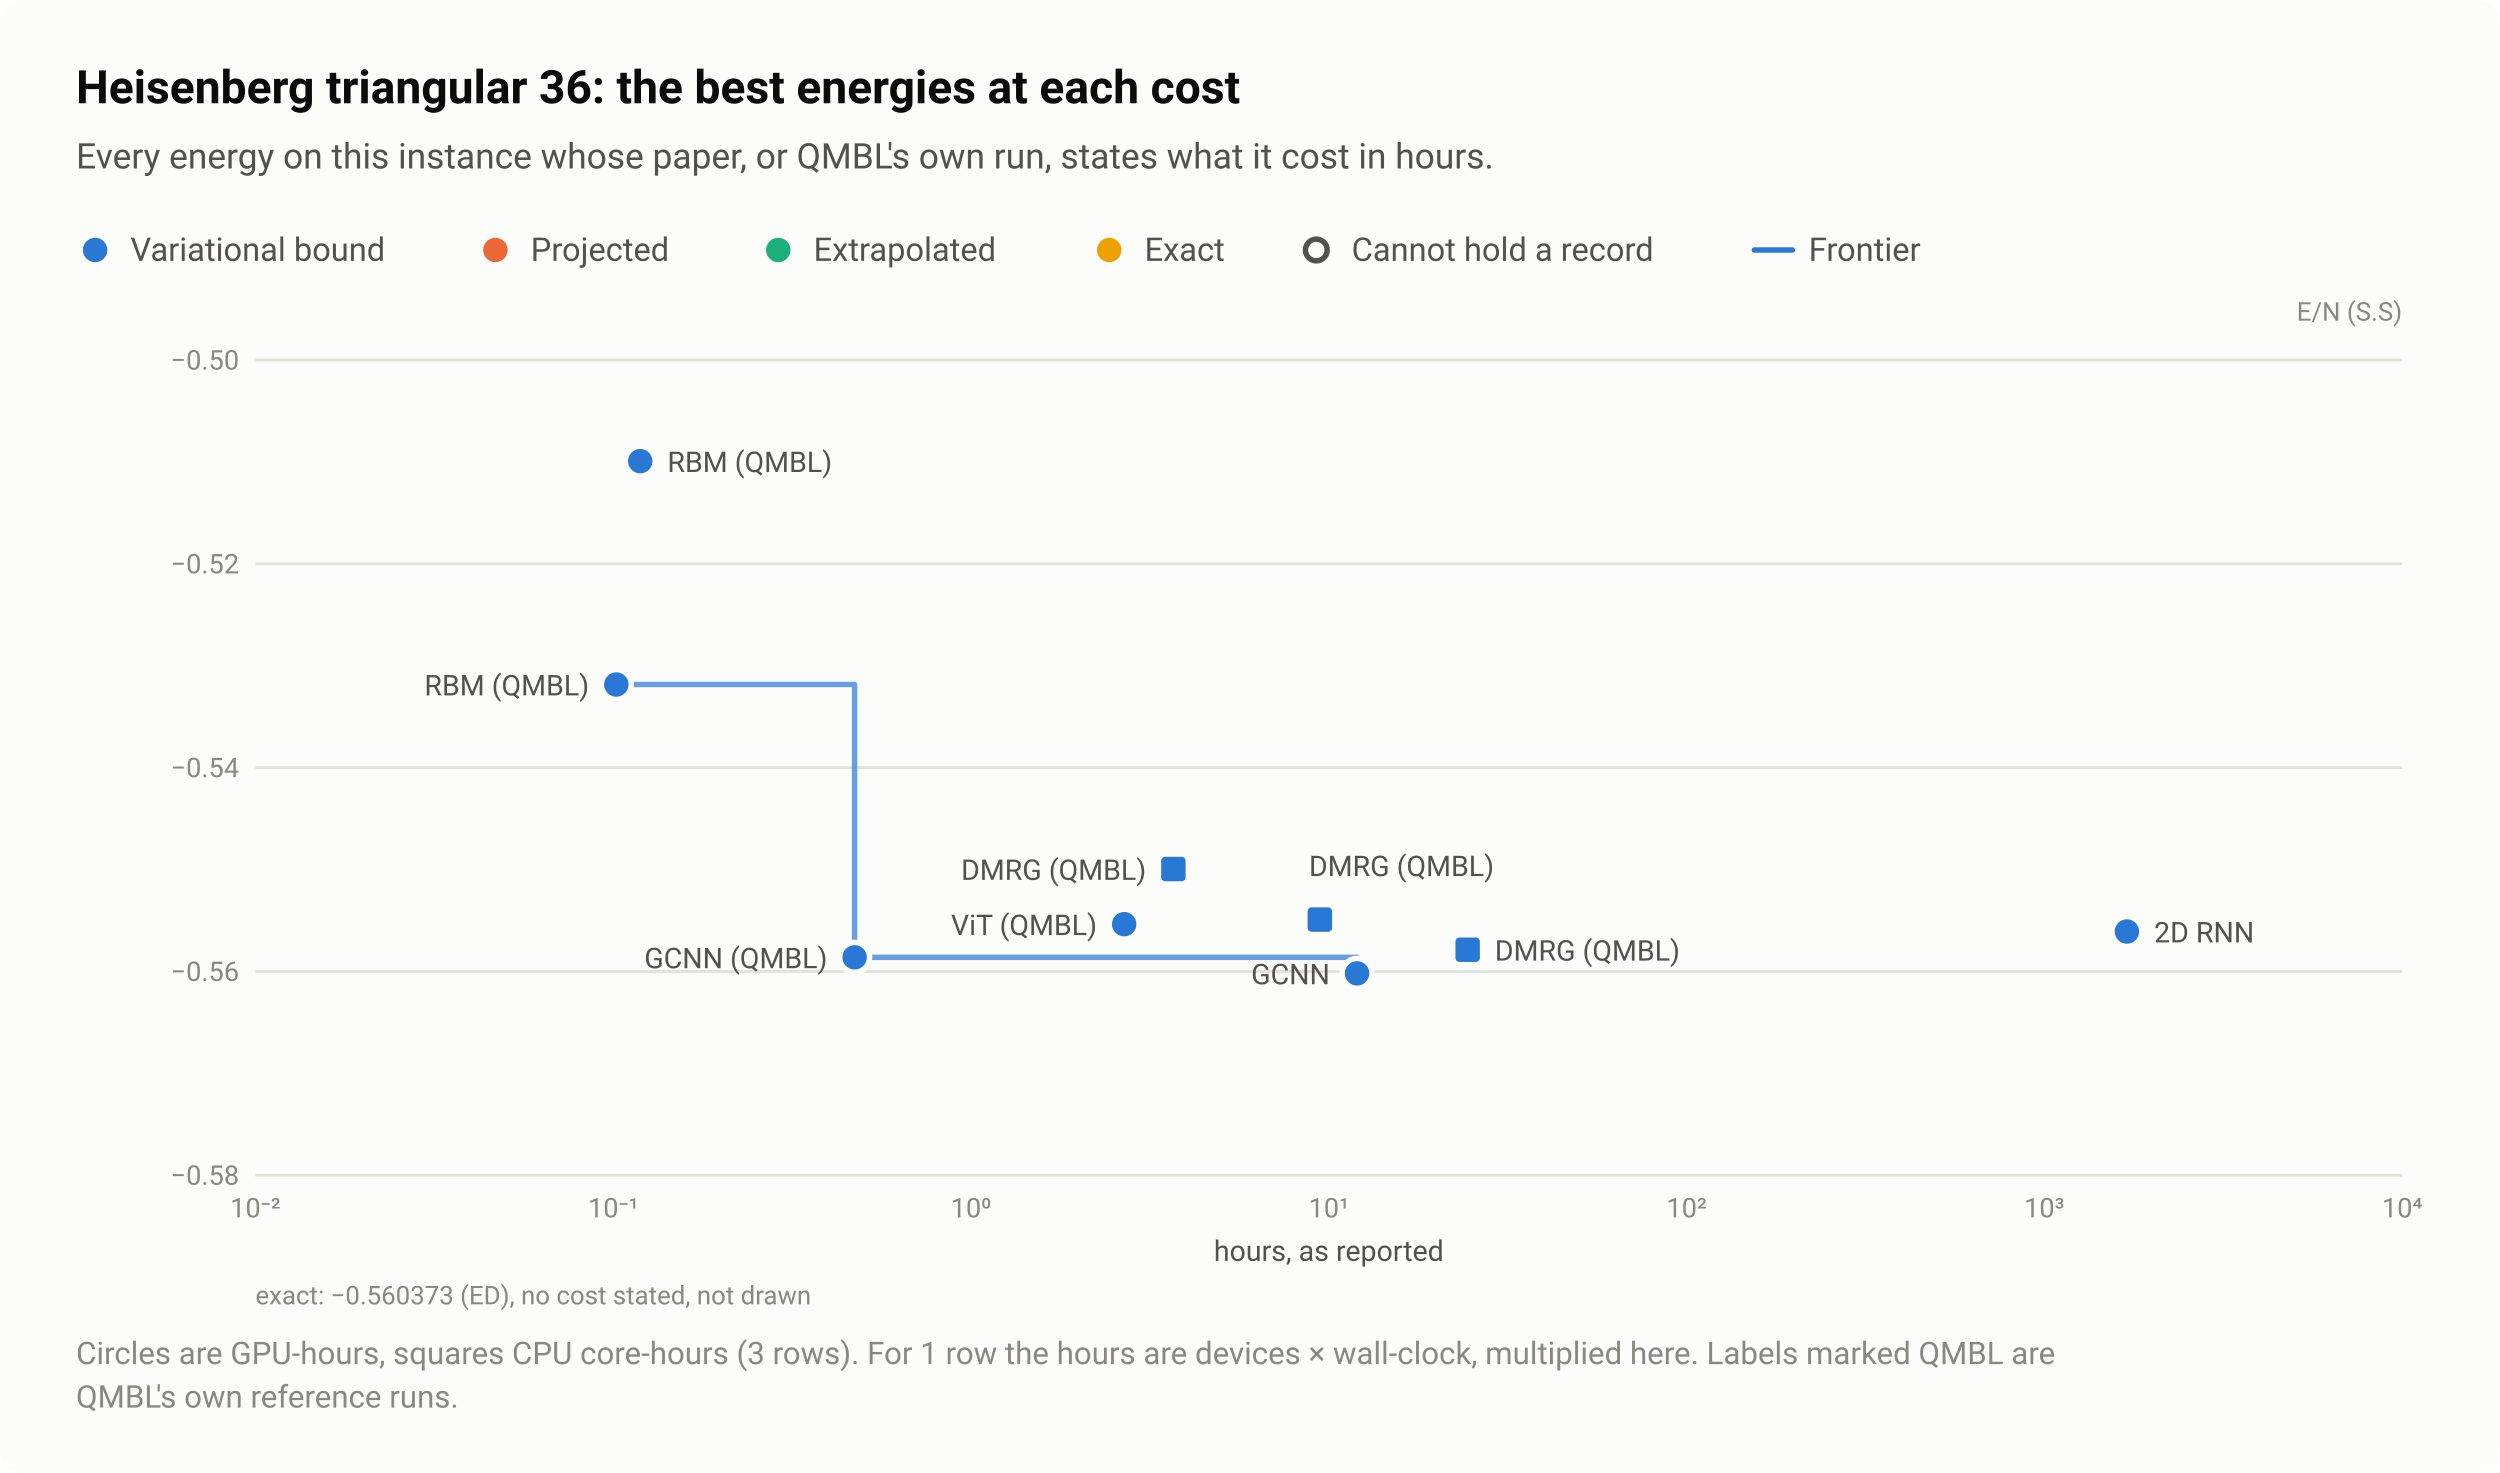
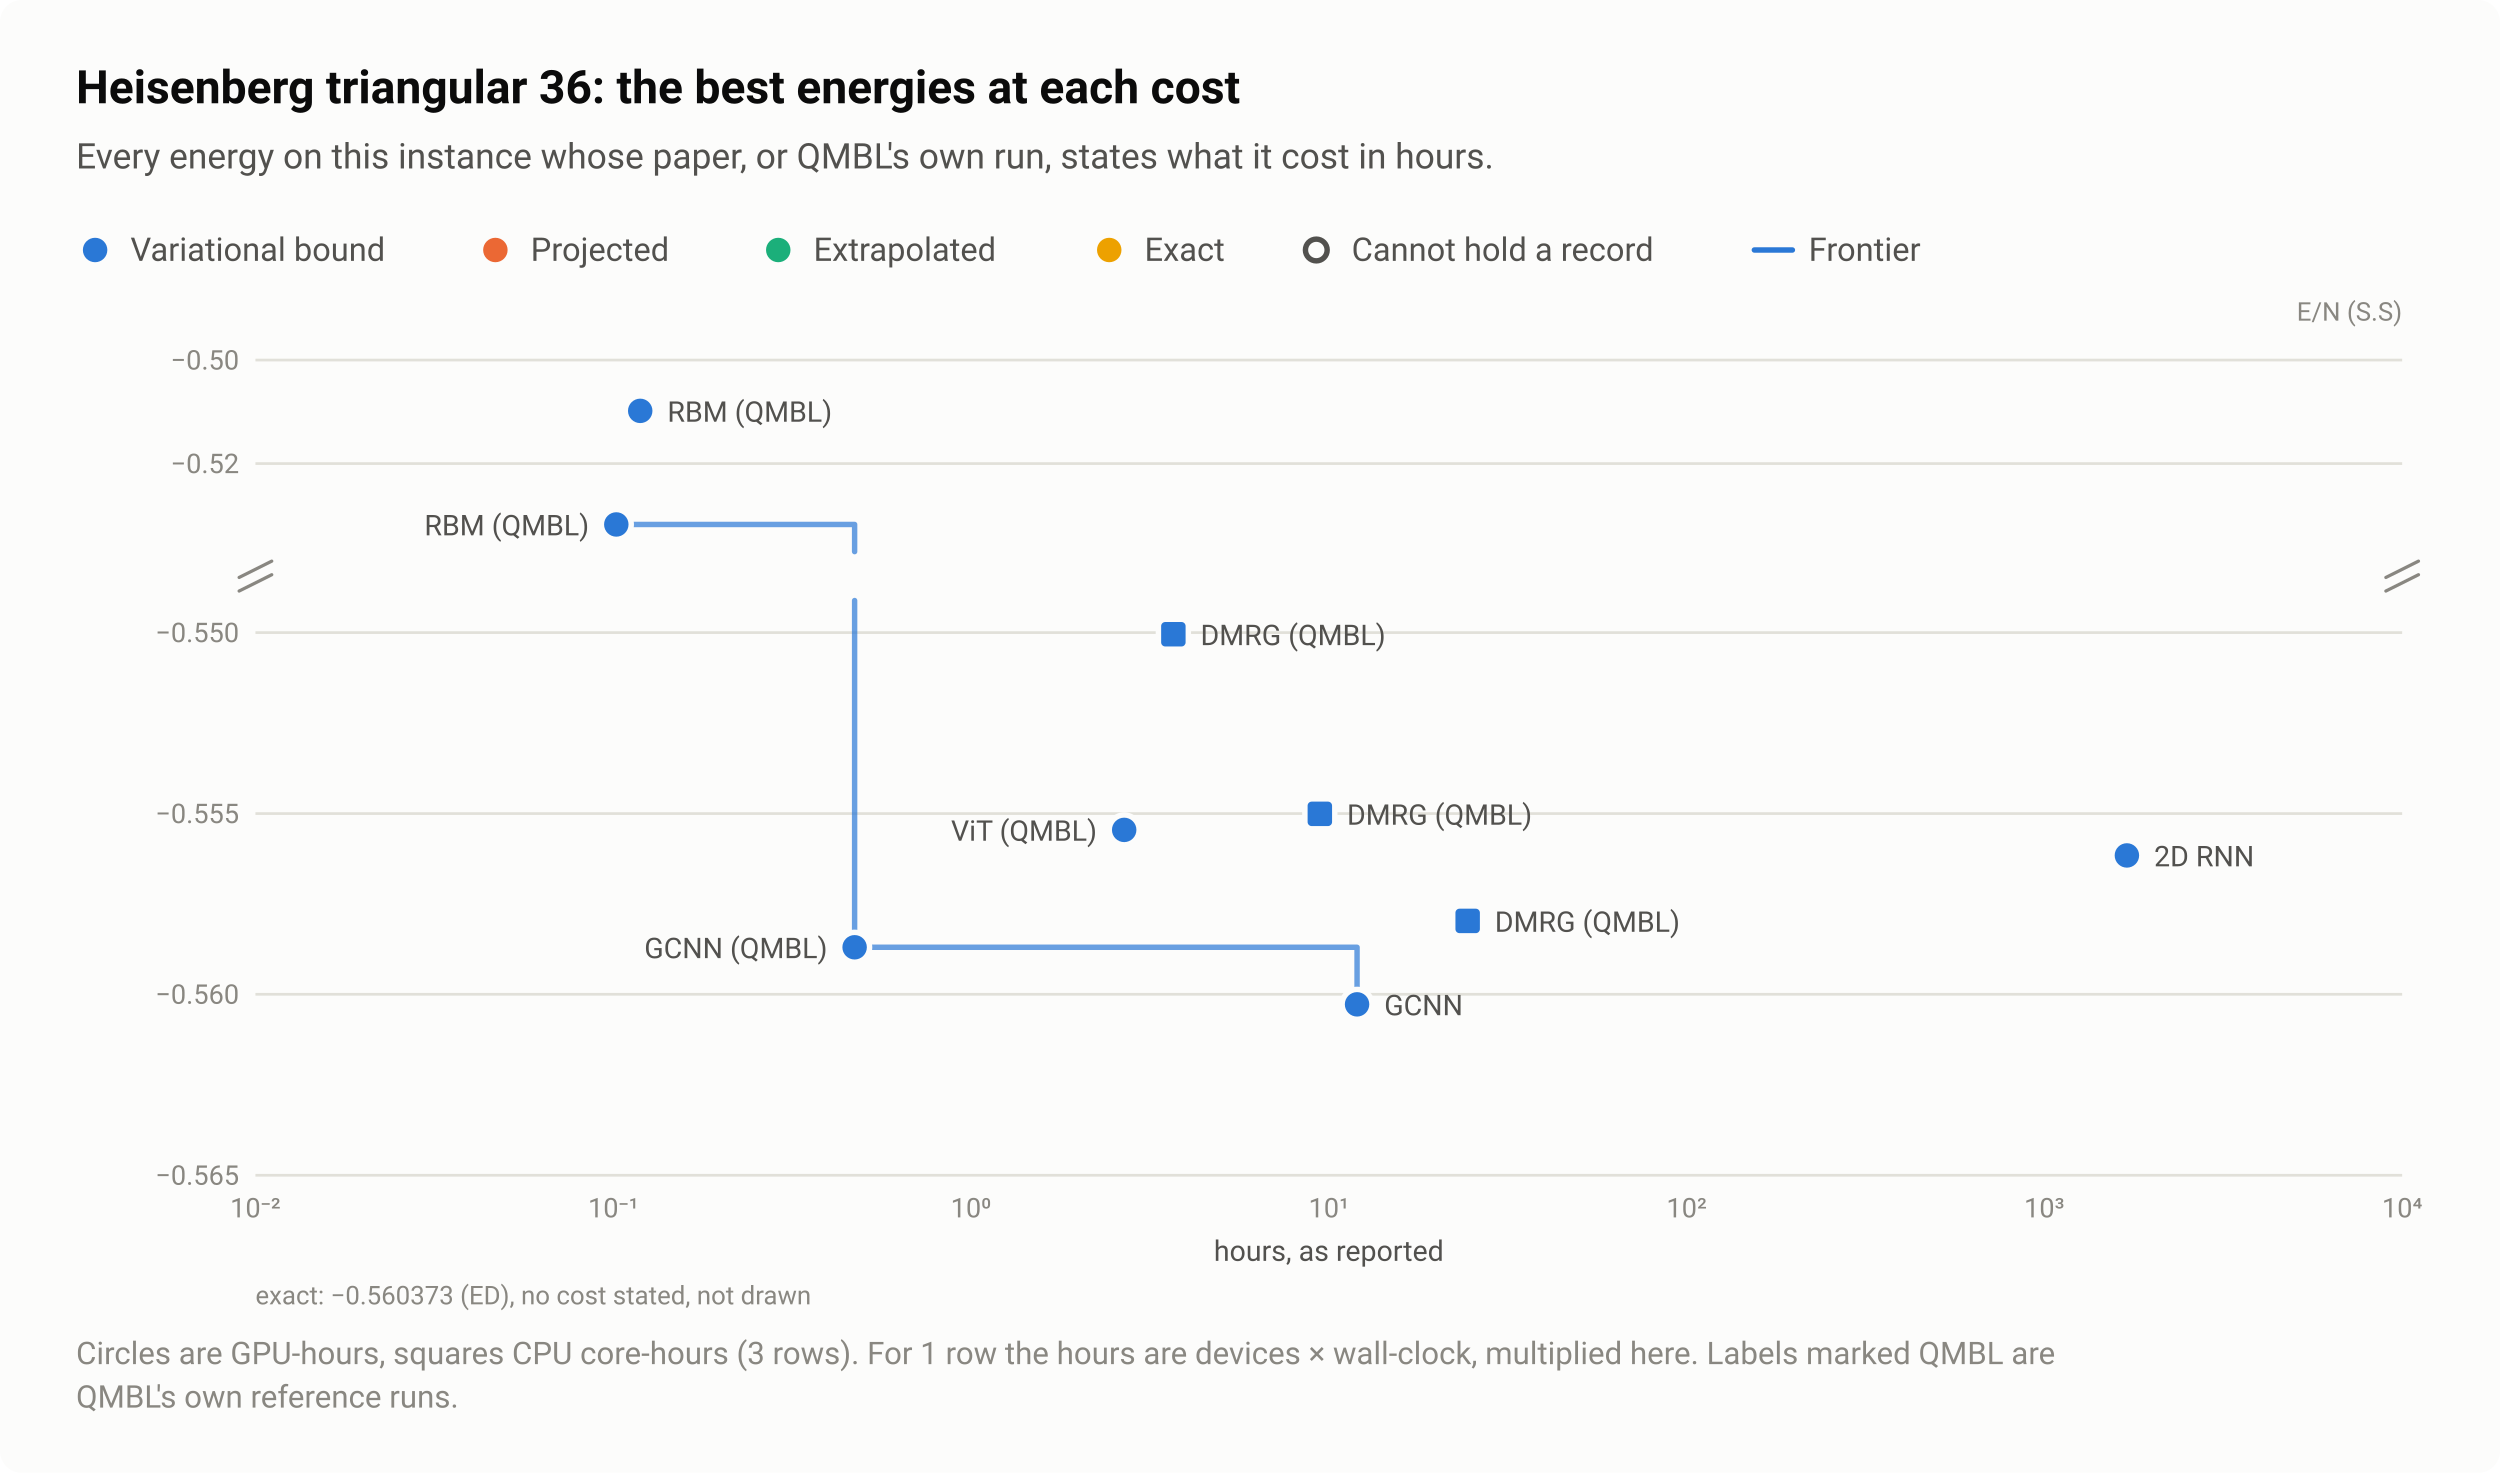
<svg xmlns="http://www.w3.org/2000/svg" width="920" height="542" viewBox="0 0 920 542" role="img" aria-labelledby="title desc">
  <style>text{font-family:system-ui,-apple-system,"Segoe UI",Roboto,"Helvetica Neue",Arial,sans-serif}</style>
  <rect width="920" height="542" rx="8" fill="#fcfcfb" />
  <text x="28" y="38" font-size="17" fill="#0b0b0b" font-weight="600">Heisenberg triangular 36: the best energies at each cost</text>
  <text x="28" y="62" font-size="13" fill="#52514e">Every energy on this instance whose paper, or QMBL's own run, states what it cost in hours.</text>
  <circle cx="35" cy="92" r="6.5" fill="#fcfcfb" />
  <circle cx="35" cy="92" r="4.5" fill="#2a78d6" />
  <text x="48" y="96" font-size="12" fill="#52514e">Variational bound</text>
  <circle cx="182.3" cy="92" r="6.5" fill="#fcfcfb" />
  <circle cx="182.3" cy="92" r="4.5" fill="#eb6834" />
  <text x="195.3" y="96" font-size="12" fill="#52514e">Projected</text>
  <circle cx="286.4" cy="92" r="6.5" fill="#fcfcfb" />
  <circle cx="286.4" cy="92" r="4.5" fill="#1baf7a" />
  <text x="299.4" y="96" font-size="12" fill="#52514e">Extrapolated</text>
  <circle cx="408.2" cy="92" r="6.5" fill="#fcfcfb" />
  <circle cx="408.2" cy="92" r="4.5" fill="#eda100" />
  <text x="421.2" y="96" font-size="12" fill="#52514e">Exact</text>
  <circle cx="484.4" cy="92" r="6.5" fill="#fcfcfb" />
  <circle cx="484.4" cy="92" r="4" fill="#fcfcfb" stroke="#52514e" stroke-width="2" />
  <text x="497.4" y="96" font-size="12" fill="#52514e">Cannot hold a record</text>
  <path d="M645.6 92H659.6" stroke="#2a78d6" stroke-width="2" stroke-linecap="round" />
  <text x="665.6" y="96" font-size="12" fill="#52514e">Frontier</text>
  <text x="884" y="118" font-size="9.5" fill="#898781" text-anchor="end">E/N (S.S)</text>
-   <path d="M94 432.5H884" stroke="#e1e0d9" stroke-width="1" />
-   <text x="88" y="436" font-size="10" fill="#898781" text-anchor="end" style="font-variant-numeric:tabular-nums">−0.58</text>
-   <path d="M94 357.5H884" stroke="#e1e0d9" stroke-width="1" />
-   <text x="88" y="361" font-size="10" fill="#898781" text-anchor="end" style="font-variant-numeric:tabular-nums">−0.56</text>
-   <path d="M94 282.5H884" stroke="#e1e0d9" stroke-width="1" />
-   <text x="88" y="286" font-size="10" fill="#898781" text-anchor="end" style="font-variant-numeric:tabular-nums">−0.54</text>
-   <path d="M94 207.5H884" stroke="#e1e0d9" stroke-width="1" />
-   <text x="88" y="211" font-size="10" fill="#898781" text-anchor="end" style="font-variant-numeric:tabular-nums">−0.52</text>
+   <path d="M94 170.6H884" stroke="#e1e0d9" stroke-width="1" />
+   <text x="88" y="174.1" font-size="10" fill="#898781" text-anchor="end" style="font-variant-numeric:tabular-nums">−0.52</text>
  <path d="M94 132.5H884" stroke="#e1e0d9" stroke-width="1" />
  <text x="88" y="136" font-size="10" fill="#898781" text-anchor="end" style="font-variant-numeric:tabular-nums">−0.50</text>
+   <path d="M94 432.5H884" stroke="#e1e0d9" stroke-width="1" />
+   <text x="88" y="436" font-size="10" fill="#898781" text-anchor="end" style="font-variant-numeric:tabular-nums">−0.565</text>
+   <path d="M94 365.9H884" stroke="#e1e0d9" stroke-width="1" />
+   <text x="88" y="369.4" font-size="10" fill="#898781" text-anchor="end" style="font-variant-numeric:tabular-nums">−0.560</text>
+   <path d="M94 299.4H884" stroke="#e1e0d9" stroke-width="1" />
+   <text x="88" y="302.9" font-size="10" fill="#898781" text-anchor="end" style="font-variant-numeric:tabular-nums">−0.555</text>
+   <path d="M94 232.8H884" stroke="#e1e0d9" stroke-width="1" />
+   <text x="88" y="236.3" font-size="10" fill="#898781" text-anchor="end" style="font-variant-numeric:tabular-nums">−0.550</text>
+   <path d="M88 212.5L100 206.5" stroke="#898781" stroke-width="1.2" stroke-linecap="round" />
+   <path d="M88 217.5L100 211.5" stroke="#898781" stroke-width="1.2" stroke-linecap="round" />
+   <path d="M878 212.5L890 206.5" stroke="#898781" stroke-width="1.2" stroke-linecap="round" />
+   <path d="M878 217.5L890 211.5" stroke="#898781" stroke-width="1.2" stroke-linecap="round" />
  <text x="94" y="448" font-size="10" fill="#898781" text-anchor="middle" style="font-variant-numeric:tabular-nums">10⁻²</text>
  <text x="225.7" y="448" font-size="10" fill="#898781" text-anchor="middle" style="font-variant-numeric:tabular-nums">10⁻¹</text>
  <text x="357.3" y="448" font-size="10" fill="#898781" text-anchor="middle" style="font-variant-numeric:tabular-nums">10⁰</text>
  <text x="489" y="448" font-size="10" fill="#898781" text-anchor="middle" style="font-variant-numeric:tabular-nums">10¹</text>
  <text x="620.7" y="448" font-size="10" fill="#898781" text-anchor="middle" style="font-variant-numeric:tabular-nums">10²</text>
  <text x="752.3" y="448" font-size="10" fill="#898781" text-anchor="middle" style="font-variant-numeric:tabular-nums">10³</text>
  <text x="884" y="448" font-size="10" fill="#898781" text-anchor="middle" style="font-variant-numeric:tabular-nums">10⁴</text>
-   <path d="M226.8 251.9H314.5V352.3H499.4V358.2" fill="none" stroke="#2a78d6" stroke-width="2" stroke-linejoin="round" stroke-linecap="round" opacity="0.7" />
+   <path d="M226.8 193H314.5V203M314.5 221V348.6H499.4V369.6" fill="none" stroke="#2a78d6" stroke-width="2" stroke-linejoin="round" stroke-linecap="round" opacity="0.7" />
  <a class="pt" href="/instances/#r-Heisenberg_triangular_36_P-ade6135e">
-     <circle cx="499.4" cy="358.2" r="6.5" fill="#fcfcfb" />
-     <circle cx="499.4" cy="358.2" r="4.5" fill="#2a78d6" />
+     <circle cx="499.4" cy="369.6" r="6.5" fill="#fcfcfb" />
+     <circle cx="499.4" cy="369.6" r="4.5" fill="#2a78d6" />
  </a>
  <a class="pt" href="/instances/#r-Heisenberg_triangular_36_P-80766f2f">
-     <circle cx="782.7" cy="342.8" r="6.5" fill="#fcfcfb" />
-     <circle cx="782.7" cy="342.8" r="4.5" fill="#2a78d6" />
+     <circle cx="782.7" cy="314.8" r="6.5" fill="#fcfcfb" />
+     <circle cx="782.7" cy="314.8" r="4.5" fill="#2a78d6" />
  </a>
  <a class="pt" href="/instances/#r-Heisenberg_triangular_36_P-f518ac4d">
-     <rect x="425.3" y="313.3" width="13" height="13" rx="2" fill="#fcfcfb" />
-     <rect x="427.3" y="315.3" width="9" height="9" rx="1.5" fill="#2a78d6" />
+     <rect x="425.3" y="226.9" width="13" height="13" rx="2" fill="#fcfcfb" />
+     <rect x="427.3" y="228.9" width="9" height="9" rx="1.5" fill="#2a78d6" />
  </a>
  <a class="pt" href="/instances/#r-Heisenberg_triangular_36_P-652fbc92">
-     <rect x="479.2" y="331.9" width="13" height="13" rx="2" fill="#fcfcfb" />
-     <rect x="481.2" y="333.9" width="9" height="9" rx="1.5" fill="#2a78d6" />
+     <rect x="479.2" y="293" width="13" height="13" rx="2" fill="#fcfcfb" />
+     <rect x="481.2" y="295" width="9" height="9" rx="1.5" fill="#2a78d6" />
  </a>
  <a class="pt" href="/instances/#r-Heisenberg_triangular_36_P-e2a8dae5">
-     <rect x="533.6" y="343" width="13" height="13" rx="2" fill="#fcfcfb" />
-     <rect x="535.6" y="345" width="9" height="9" rx="1.5" fill="#2a78d6" />
+     <rect x="533.6" y="332.4" width="13" height="13" rx="2" fill="#fcfcfb" />
+     <rect x="535.6" y="334.4" width="9" height="9" rx="1.5" fill="#2a78d6" />
  </a>
  <a class="pt" href="/instances/#r-Heisenberg_triangular_36_P-7d83b2de">
-     <circle cx="314.5" cy="352.3" r="6.5" fill="#fcfcfb" />
-     <circle cx="314.5" cy="352.3" r="4.5" fill="#2a78d6" />
+     <circle cx="314.5" cy="348.6" r="6.5" fill="#fcfcfb" />
+     <circle cx="314.5" cy="348.6" r="4.5" fill="#2a78d6" />
  </a>
  <a class="pt" href="/instances/#r-Heisenberg_triangular_36_P-7be66577">
-     <circle cx="226.8" cy="251.9" r="6.5" fill="#fcfcfb" />
-     <circle cx="226.8" cy="251.9" r="4.5" fill="#2a78d6" />
+     <circle cx="226.8" cy="193" r="6.5" fill="#fcfcfb" />
+     <circle cx="226.8" cy="193" r="4.5" fill="#2a78d6" />
  </a>
  <a class="pt" href="/instances/#r-Heisenberg_triangular_36_P-48aa9baf">
-     <circle cx="235.6" cy="169.7" r="6.5" fill="#fcfcfb" />
-     <circle cx="235.6" cy="169.7" r="4.5" fill="#2a78d6" />
+     <circle cx="235.6" cy="151.2" r="6.5" fill="#fcfcfb" />
+     <circle cx="235.6" cy="151.2" r="4.5" fill="#2a78d6" />
  </a>
  <a class="pt" href="/instances/#r-Heisenberg_triangular_36_P-4f689e4c">
-     <circle cx="413.7" cy="340.1" r="6.5" fill="#fcfcfb" />
-     <circle cx="413.7" cy="340.1" r="4.5" fill="#2a78d6" />
+     <circle cx="413.7" cy="305.4" r="6.5" fill="#fcfcfb" />
+     <circle cx="413.7" cy="305.4" r="4.5" fill="#2a78d6" />
  </a>
  <a class="pt" href="/instances/#r-Heisenberg_triangular_36_P-48aa9baf">
-     <text x="245.6" y="173.7" font-size="10.5" fill="#52514e" text-anchor="start">RBM (QMBL)</text>
+     <text x="245.6" y="155.2" font-size="10.5" fill="#52514e" text-anchor="start">RBM (QMBL)</text>
  </a>
  <a class="pt" href="/instances/#r-Heisenberg_triangular_36_P-7be66577">
-     <text x="216.8" y="255.9" font-size="10.5" fill="#52514e" text-anchor="end">RBM (QMBL)</text>
+     <text x="216.8" y="197" font-size="10.5" fill="#52514e" text-anchor="end">RBM (QMBL)</text>
+   </a>
+   <a class="pt" href="/instances/#r-Heisenberg_triangular_36_P-f518ac4d">
+     <text x="441.8" y="237.4" font-size="10.5" fill="#52514e" text-anchor="start">DMRG (QMBL)</text>
  </a>
  <a class="pt" href="/instances/#r-Heisenberg_triangular_36_P-652fbc92">
-     <text x="481.7" y="322.4" font-size="10.5" fill="#52514e" text-anchor="start">DMRG (QMBL)</text>
-   </a>
-   <a class="pt" href="/instances/#r-Heisenberg_triangular_36_P-f518ac4d">
-     <text x="421.8" y="323.8" font-size="10.5" fill="#52514e" text-anchor="end">DMRG (QMBL)</text>
+     <text x="495.7" y="303.5" font-size="10.5" fill="#52514e" text-anchor="start">DMRG (QMBL)</text>
  </a>
  <a class="pt" href="/instances/#r-Heisenberg_triangular_36_P-4f689e4c">
-     <text x="403.7" y="344.1" font-size="10.5" fill="#52514e" text-anchor="end">ViT (QMBL)</text>
+     <text x="403.7" y="309.4" font-size="10.5" fill="#52514e" text-anchor="end">ViT (QMBL)</text>
  </a>
  <a class="pt" href="/instances/#r-Heisenberg_triangular_36_P-80766f2f">
-     <text x="792.7" y="346.8" font-size="10.5" fill="#52514e" text-anchor="start">2D RNN</text>
+     <text x="792.7" y="318.8" font-size="10.5" fill="#52514e" text-anchor="start">2D RNN</text>
  </a>
  <a class="pt" href="/instances/#r-Heisenberg_triangular_36_P-e2a8dae5">
-     <text x="550.1" y="353.5" font-size="10.5" fill="#52514e" text-anchor="start">DMRG (QMBL)</text>
+     <text x="550.1" y="342.9" font-size="10.5" fill="#52514e" text-anchor="start">DMRG (QMBL)</text>
  </a>
  <a class="pt" href="/instances/#r-Heisenberg_triangular_36_P-7d83b2de">
-     <text x="304.5" y="356.3" font-size="10.5" fill="#52514e" text-anchor="end">GCNN (QMBL)</text>
+     <text x="304.5" y="352.6" font-size="10.5" fill="#52514e" text-anchor="end">GCNN (QMBL)</text>
  </a>
  <a class="pt" href="/instances/#r-Heisenberg_triangular_36_P-ade6135e">
-     <text x="489.4" y="362.2" font-size="10.5" fill="#52514e" text-anchor="end">GCNN</text>
+     <text x="509.4" y="373.6" font-size="10.5" fill="#52514e" text-anchor="start">GCNN</text>
  </a>
  <text x="489" y="464" font-size="10.5" fill="#52514e" text-anchor="middle">hours, as reported</text>
  <text x="94" y="480" font-size="9.5" fill="#898781">exact: −0.560373 (ED), no cost stated, not drawn</text>
  <text x="28" y="502" font-size="11.5" fill="#898781">Circles are GPU-hours, squares CPU core-hours (3 rows). For 1 row the hours are devices × wall-clock, multiplied here. Labels marked QMBL are</text>
  <text x="28" y="518" font-size="11.5" fill="#898781">QMBL's own reference runs.</text>
</svg>
